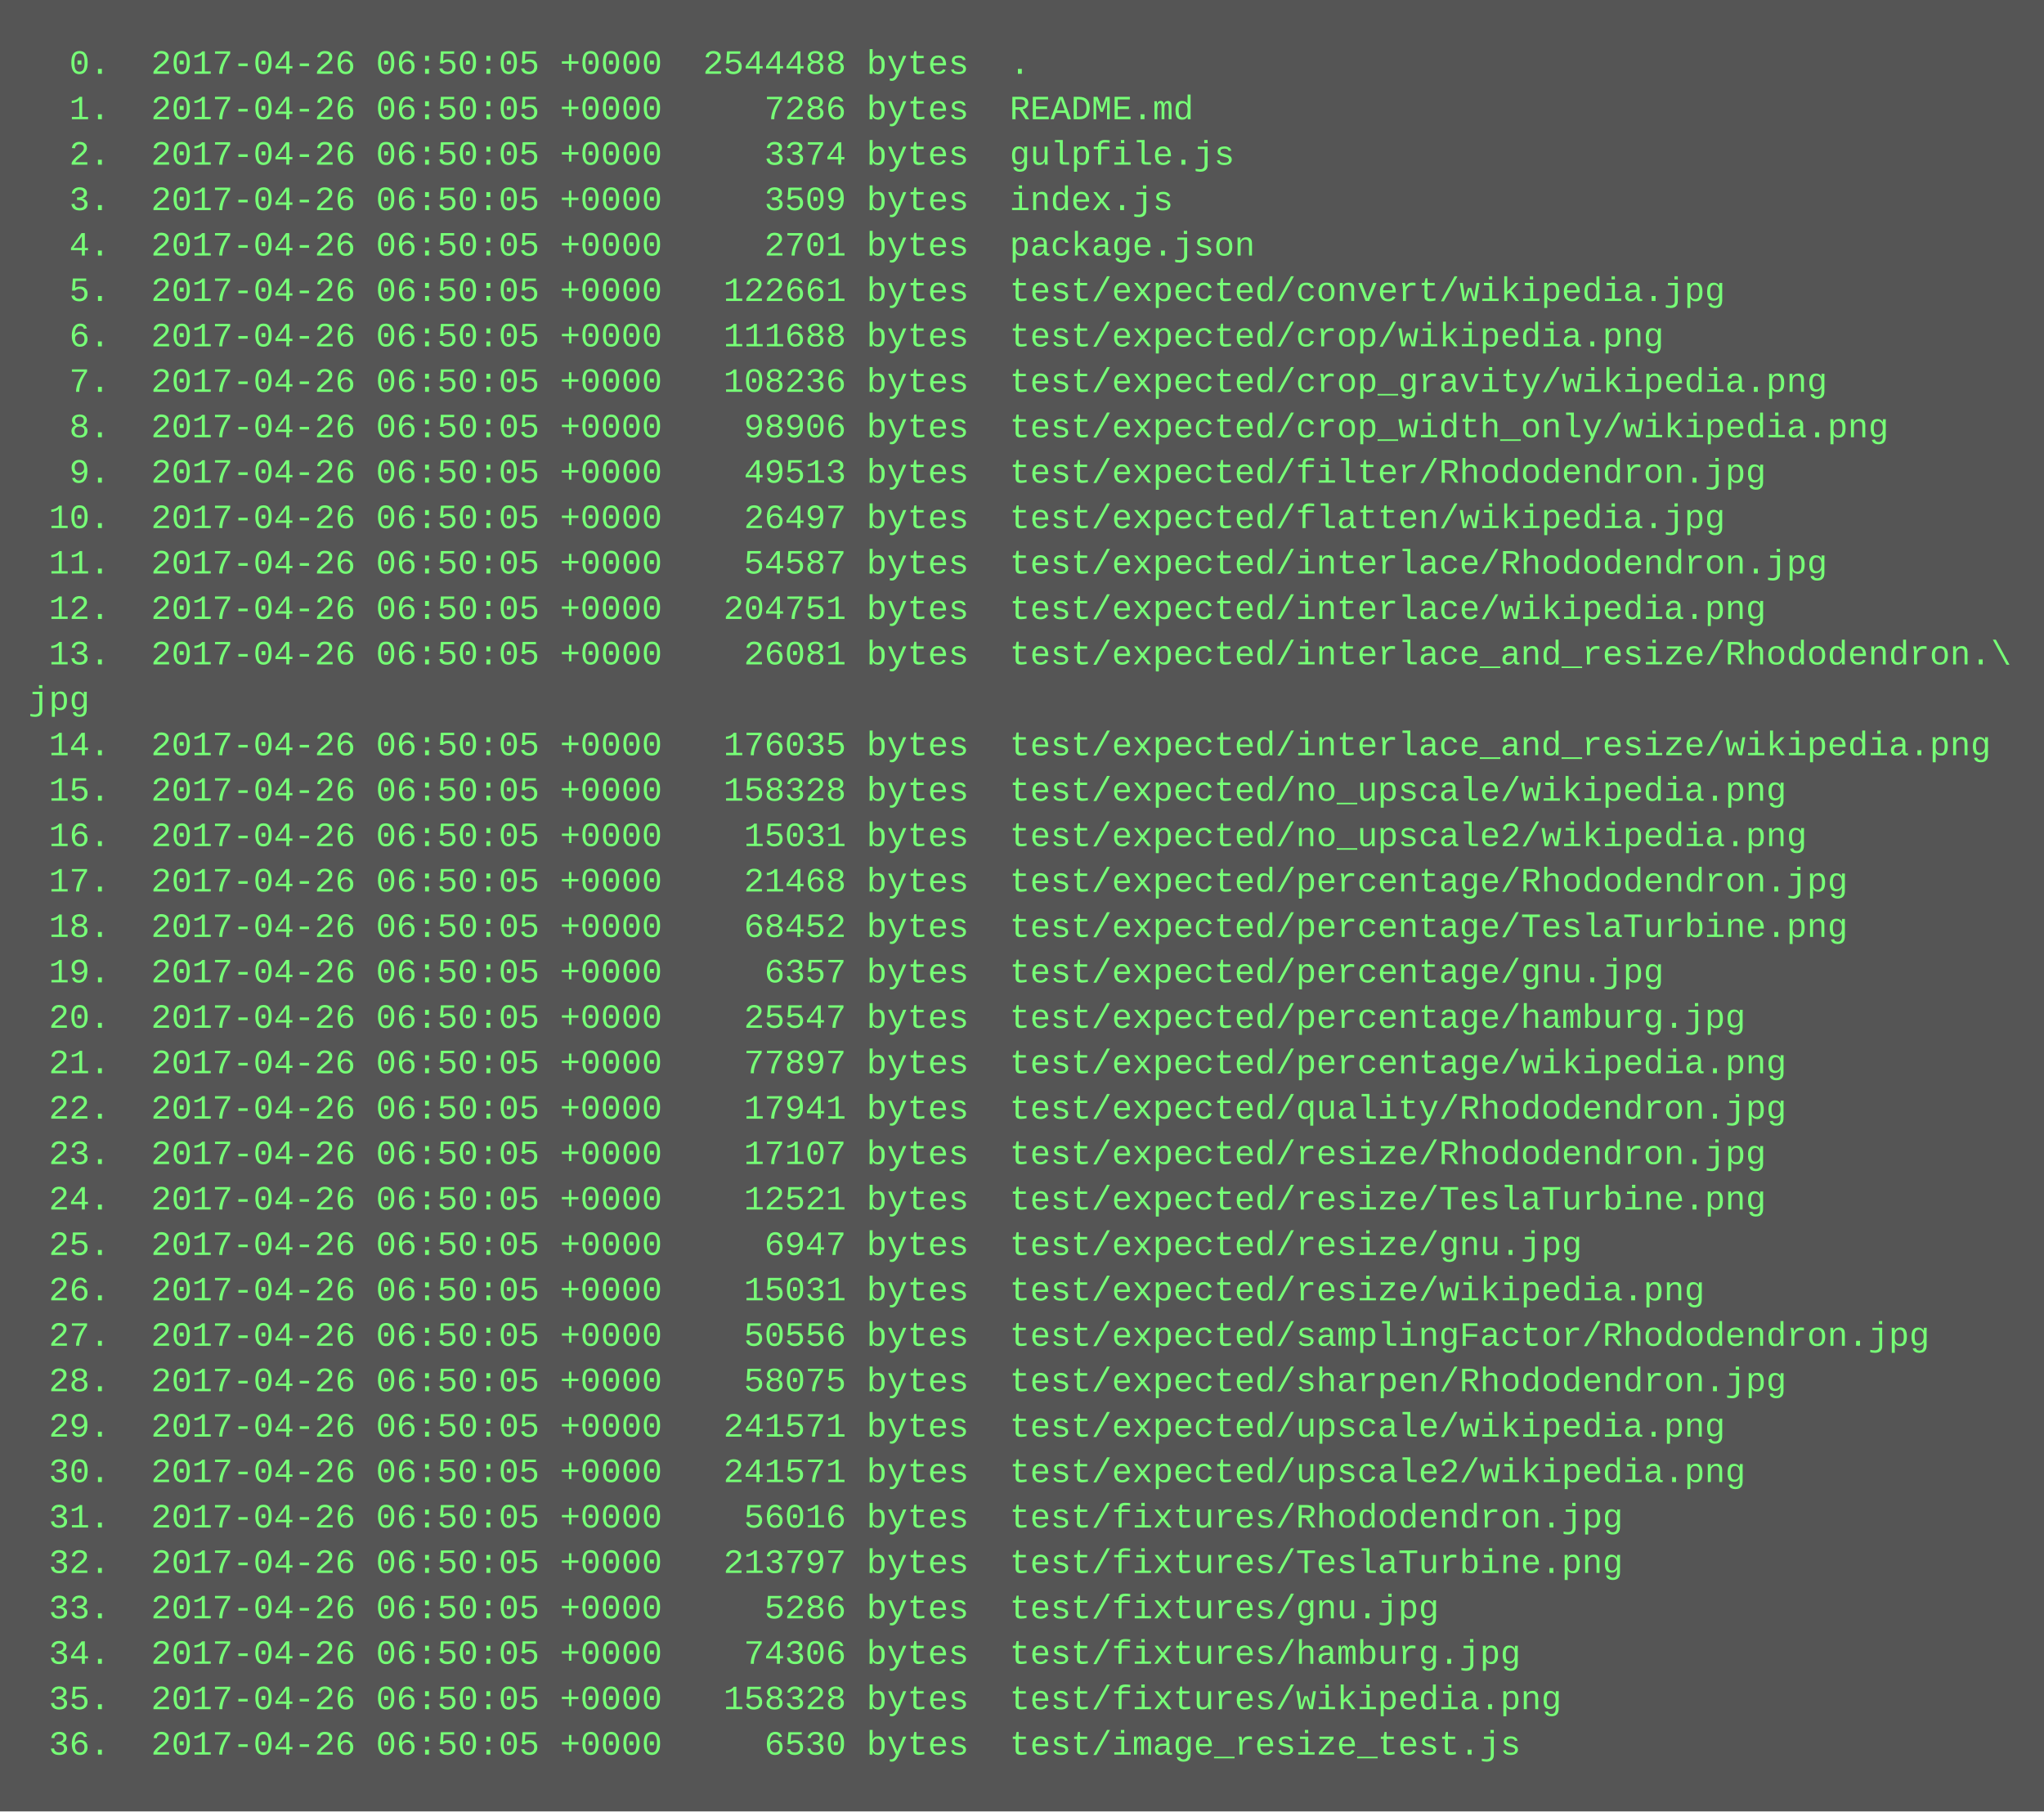
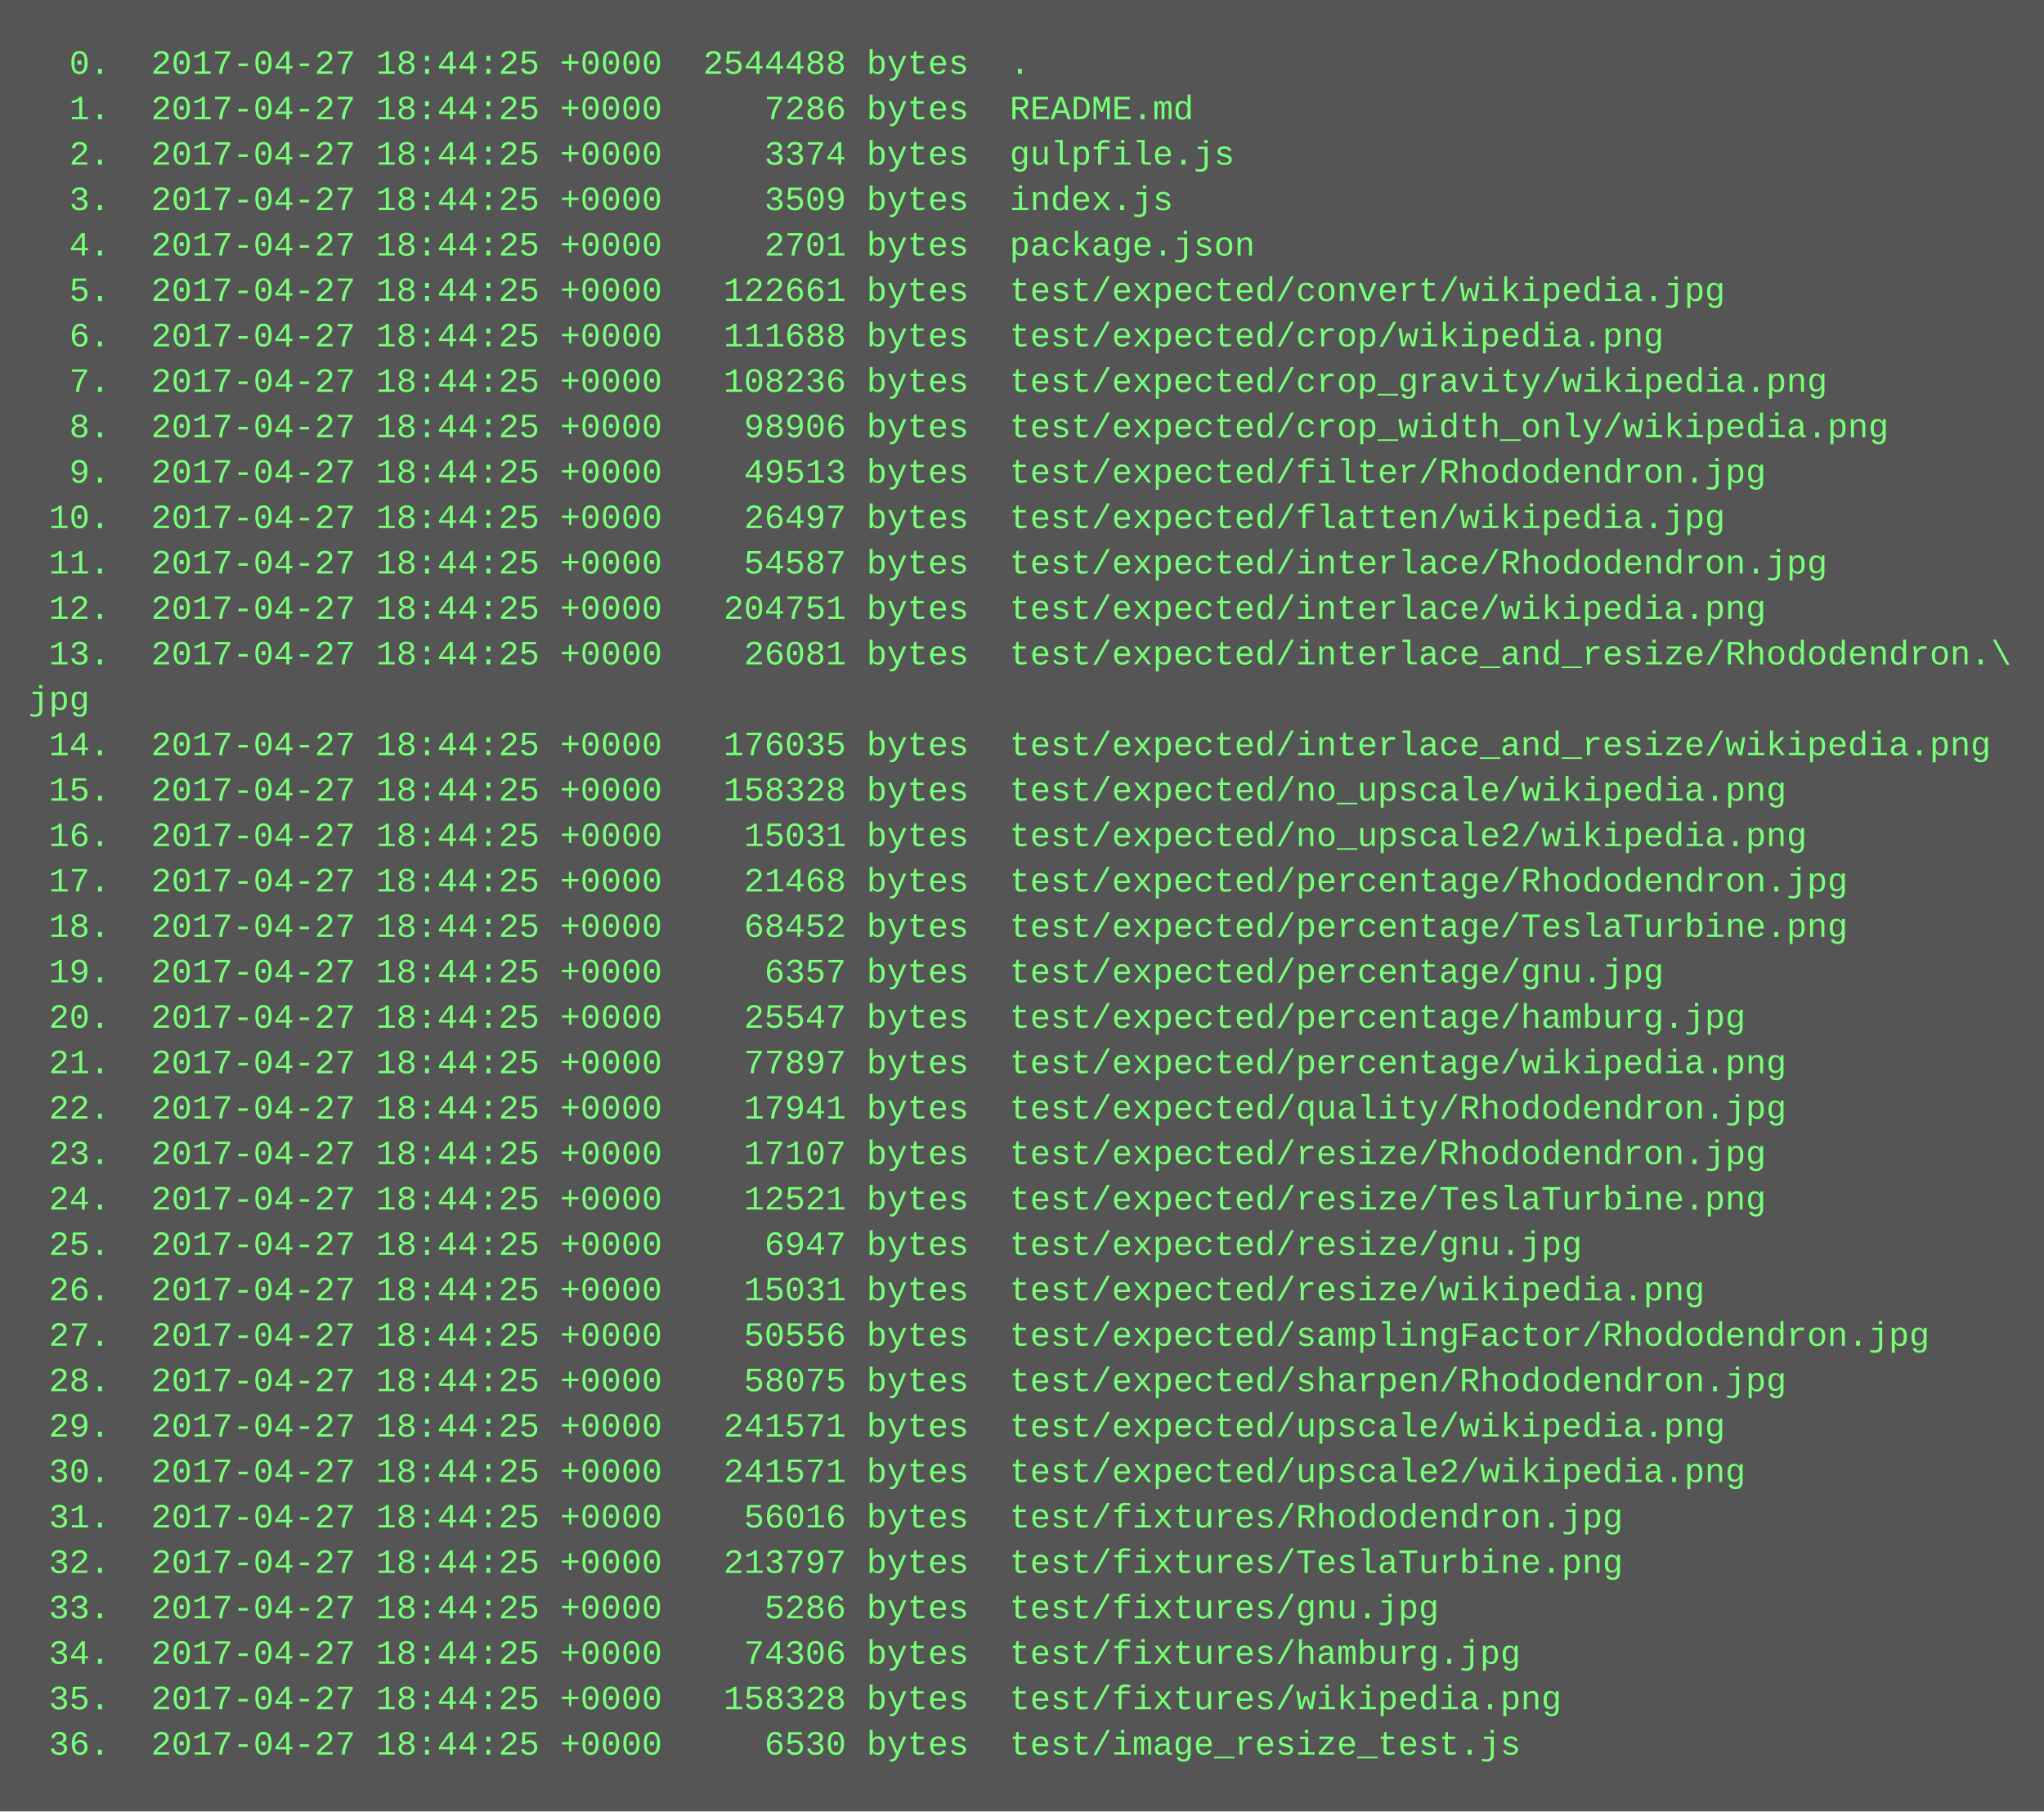
<svg xmlns="http://www.w3.org/2000/svg" height="638" width="720">
  <rect height="638" fill="#555" width="720" />
  <text fill="#7f7" font-family="Courier New" font-size="12" xml:space="preserve">
-     <tspan x="10" y="26">  0.  2017-04-26 06:50:05 +0000  2544488 bytes  .</tspan>
-     <tspan x="10" y="42">  1.  2017-04-26 06:50:05 +0000     7286 bytes  README.md</tspan>
-     <tspan x="10" y="58">  2.  2017-04-26 06:50:05 +0000     3374 bytes  gulpfile.js</tspan>
-     <tspan x="10" y="74">  3.  2017-04-26 06:50:05 +0000     3509 bytes  index.js</tspan>
-     <tspan x="10" y="90">  4.  2017-04-26 06:50:05 +0000     2701 bytes  package.json</tspan>
-     <tspan x="10" y="106">  5.  2017-04-26 06:50:05 +0000   122661 bytes  test/expected/convert/wikipedia.jpg</tspan>
-     <tspan x="10" y="122">  6.  2017-04-26 06:50:05 +0000   111688 bytes  test/expected/crop/wikipedia.png</tspan>
-     <tspan x="10" y="138">  7.  2017-04-26 06:50:05 +0000   108236 bytes  test/expected/crop_gravity/wikipedia.png</tspan>
-     <tspan x="10" y="154">  8.  2017-04-26 06:50:05 +0000    98906 bytes  test/expected/crop_width_only/wikipedia.png</tspan>
-     <tspan x="10" y="170">  9.  2017-04-26 06:50:05 +0000    49513 bytes  test/expected/filter/Rhododendron.jpg</tspan>
-     <tspan x="10" y="186"> 10.  2017-04-26 06:50:05 +0000    26497 bytes  test/expected/flatten/wikipedia.jpg</tspan>
-     <tspan x="10" y="202"> 11.  2017-04-26 06:50:05 +0000    54587 bytes  test/expected/interlace/Rhododendron.jpg</tspan>
-     <tspan x="10" y="218"> 12.  2017-04-26 06:50:05 +0000   204751 bytes  test/expected/interlace/wikipedia.png</tspan>
-     <tspan x="10" y="234"> 13.  2017-04-26 06:50:05 +0000    26081 bytes  test/expected/interlace_and_resize/Rhododendron.\</tspan>
+     <tspan x="10" y="26">  0.  2017-04-27 18:44:25 +0000  2544488 bytes  .</tspan>
+     <tspan x="10" y="42">  1.  2017-04-27 18:44:25 +0000     7286 bytes  README.md</tspan>
+     <tspan x="10" y="58">  2.  2017-04-27 18:44:25 +0000     3374 bytes  gulpfile.js</tspan>
+     <tspan x="10" y="74">  3.  2017-04-27 18:44:25 +0000     3509 bytes  index.js</tspan>
+     <tspan x="10" y="90">  4.  2017-04-27 18:44:25 +0000     2701 bytes  package.json</tspan>
+     <tspan x="10" y="106">  5.  2017-04-27 18:44:25 +0000   122661 bytes  test/expected/convert/wikipedia.jpg</tspan>
+     <tspan x="10" y="122">  6.  2017-04-27 18:44:25 +0000   111688 bytes  test/expected/crop/wikipedia.png</tspan>
+     <tspan x="10" y="138">  7.  2017-04-27 18:44:25 +0000   108236 bytes  test/expected/crop_gravity/wikipedia.png</tspan>
+     <tspan x="10" y="154">  8.  2017-04-27 18:44:25 +0000    98906 bytes  test/expected/crop_width_only/wikipedia.png</tspan>
+     <tspan x="10" y="170">  9.  2017-04-27 18:44:25 +0000    49513 bytes  test/expected/filter/Rhododendron.jpg</tspan>
+     <tspan x="10" y="186"> 10.  2017-04-27 18:44:25 +0000    26497 bytes  test/expected/flatten/wikipedia.jpg</tspan>
+     <tspan x="10" y="202"> 11.  2017-04-27 18:44:25 +0000    54587 bytes  test/expected/interlace/Rhododendron.jpg</tspan>
+     <tspan x="10" y="218"> 12.  2017-04-27 18:44:25 +0000   204751 bytes  test/expected/interlace/wikipedia.png</tspan>
+     <tspan x="10" y="234"> 13.  2017-04-27 18:44:25 +0000    26081 bytes  test/expected/interlace_and_resize/Rhododendron.\</tspan>
    <tspan x="10" y="250">jpg</tspan>
-     <tspan x="10" y="266"> 14.  2017-04-26 06:50:05 +0000   176035 bytes  test/expected/interlace_and_resize/wikipedia.png</tspan>
-     <tspan x="10" y="282"> 15.  2017-04-26 06:50:05 +0000   158328 bytes  test/expected/no_upscale/wikipedia.png</tspan>
-     <tspan x="10" y="298"> 16.  2017-04-26 06:50:05 +0000    15031 bytes  test/expected/no_upscale2/wikipedia.png</tspan>
-     <tspan x="10" y="314"> 17.  2017-04-26 06:50:05 +0000    21468 bytes  test/expected/percentage/Rhododendron.jpg</tspan>
-     <tspan x="10" y="330"> 18.  2017-04-26 06:50:05 +0000    68452 bytes  test/expected/percentage/TeslaTurbine.png</tspan>
-     <tspan x="10" y="346"> 19.  2017-04-26 06:50:05 +0000     6357 bytes  test/expected/percentage/gnu.jpg</tspan>
-     <tspan x="10" y="362"> 20.  2017-04-26 06:50:05 +0000    25547 bytes  test/expected/percentage/hamburg.jpg</tspan>
-     <tspan x="10" y="378"> 21.  2017-04-26 06:50:05 +0000    77897 bytes  test/expected/percentage/wikipedia.png</tspan>
-     <tspan x="10" y="394"> 22.  2017-04-26 06:50:05 +0000    17941 bytes  test/expected/quality/Rhododendron.jpg</tspan>
-     <tspan x="10" y="410"> 23.  2017-04-26 06:50:05 +0000    17107 bytes  test/expected/resize/Rhododendron.jpg</tspan>
-     <tspan x="10" y="426"> 24.  2017-04-26 06:50:05 +0000    12521 bytes  test/expected/resize/TeslaTurbine.png</tspan>
-     <tspan x="10" y="442"> 25.  2017-04-26 06:50:05 +0000     6947 bytes  test/expected/resize/gnu.jpg</tspan>
-     <tspan x="10" y="458"> 26.  2017-04-26 06:50:05 +0000    15031 bytes  test/expected/resize/wikipedia.png</tspan>
-     <tspan x="10" y="474"> 27.  2017-04-26 06:50:05 +0000    50556 bytes  test/expected/samplingFactor/Rhododendron.jpg</tspan>
-     <tspan x="10" y="490"> 28.  2017-04-26 06:50:05 +0000    58075 bytes  test/expected/sharpen/Rhododendron.jpg</tspan>
-     <tspan x="10" y="506"> 29.  2017-04-26 06:50:05 +0000   241571 bytes  test/expected/upscale/wikipedia.png</tspan>
-     <tspan x="10" y="522"> 30.  2017-04-26 06:50:05 +0000   241571 bytes  test/expected/upscale2/wikipedia.png</tspan>
-     <tspan x="10" y="538"> 31.  2017-04-26 06:50:05 +0000    56016 bytes  test/fixtures/Rhododendron.jpg</tspan>
-     <tspan x="10" y="554"> 32.  2017-04-26 06:50:05 +0000   213797 bytes  test/fixtures/TeslaTurbine.png</tspan>
-     <tspan x="10" y="570"> 33.  2017-04-26 06:50:05 +0000     5286 bytes  test/fixtures/gnu.jpg</tspan>
-     <tspan x="10" y="586"> 34.  2017-04-26 06:50:05 +0000    74306 bytes  test/fixtures/hamburg.jpg</tspan>
-     <tspan x="10" y="602"> 35.  2017-04-26 06:50:05 +0000   158328 bytes  test/fixtures/wikipedia.png</tspan>
-     <tspan x="10" y="618"> 36.  2017-04-26 06:50:05 +0000     6530 bytes  test/image_resize_test.js</tspan>
+     <tspan x="10" y="266"> 14.  2017-04-27 18:44:25 +0000   176035 bytes  test/expected/interlace_and_resize/wikipedia.png</tspan>
+     <tspan x="10" y="282"> 15.  2017-04-27 18:44:25 +0000   158328 bytes  test/expected/no_upscale/wikipedia.png</tspan>
+     <tspan x="10" y="298"> 16.  2017-04-27 18:44:25 +0000    15031 bytes  test/expected/no_upscale2/wikipedia.png</tspan>
+     <tspan x="10" y="314"> 17.  2017-04-27 18:44:25 +0000    21468 bytes  test/expected/percentage/Rhododendron.jpg</tspan>
+     <tspan x="10" y="330"> 18.  2017-04-27 18:44:25 +0000    68452 bytes  test/expected/percentage/TeslaTurbine.png</tspan>
+     <tspan x="10" y="346"> 19.  2017-04-27 18:44:25 +0000     6357 bytes  test/expected/percentage/gnu.jpg</tspan>
+     <tspan x="10" y="362"> 20.  2017-04-27 18:44:25 +0000    25547 bytes  test/expected/percentage/hamburg.jpg</tspan>
+     <tspan x="10" y="378"> 21.  2017-04-27 18:44:25 +0000    77897 bytes  test/expected/percentage/wikipedia.png</tspan>
+     <tspan x="10" y="394"> 22.  2017-04-27 18:44:25 +0000    17941 bytes  test/expected/quality/Rhododendron.jpg</tspan>
+     <tspan x="10" y="410"> 23.  2017-04-27 18:44:25 +0000    17107 bytes  test/expected/resize/Rhododendron.jpg</tspan>
+     <tspan x="10" y="426"> 24.  2017-04-27 18:44:25 +0000    12521 bytes  test/expected/resize/TeslaTurbine.png</tspan>
+     <tspan x="10" y="442"> 25.  2017-04-27 18:44:25 +0000     6947 bytes  test/expected/resize/gnu.jpg</tspan>
+     <tspan x="10" y="458"> 26.  2017-04-27 18:44:25 +0000    15031 bytes  test/expected/resize/wikipedia.png</tspan>
+     <tspan x="10" y="474"> 27.  2017-04-27 18:44:25 +0000    50556 bytes  test/expected/samplingFactor/Rhododendron.jpg</tspan>
+     <tspan x="10" y="490"> 28.  2017-04-27 18:44:25 +0000    58075 bytes  test/expected/sharpen/Rhododendron.jpg</tspan>
+     <tspan x="10" y="506"> 29.  2017-04-27 18:44:25 +0000   241571 bytes  test/expected/upscale/wikipedia.png</tspan>
+     <tspan x="10" y="522"> 30.  2017-04-27 18:44:25 +0000   241571 bytes  test/expected/upscale2/wikipedia.png</tspan>
+     <tspan x="10" y="538"> 31.  2017-04-27 18:44:25 +0000    56016 bytes  test/fixtures/Rhododendron.jpg</tspan>
+     <tspan x="10" y="554"> 32.  2017-04-27 18:44:25 +0000   213797 bytes  test/fixtures/TeslaTurbine.png</tspan>
+     <tspan x="10" y="570"> 33.  2017-04-27 18:44:25 +0000     5286 bytes  test/fixtures/gnu.jpg</tspan>
+     <tspan x="10" y="586"> 34.  2017-04-27 18:44:25 +0000    74306 bytes  test/fixtures/hamburg.jpg</tspan>
+     <tspan x="10" y="602"> 35.  2017-04-27 18:44:25 +0000   158328 bytes  test/fixtures/wikipedia.png</tspan>
+     <tspan x="10" y="618"> 36.  2017-04-27 18:44:25 +0000     6530 bytes  test/image_resize_test.js</tspan>
  </text>
</svg>
